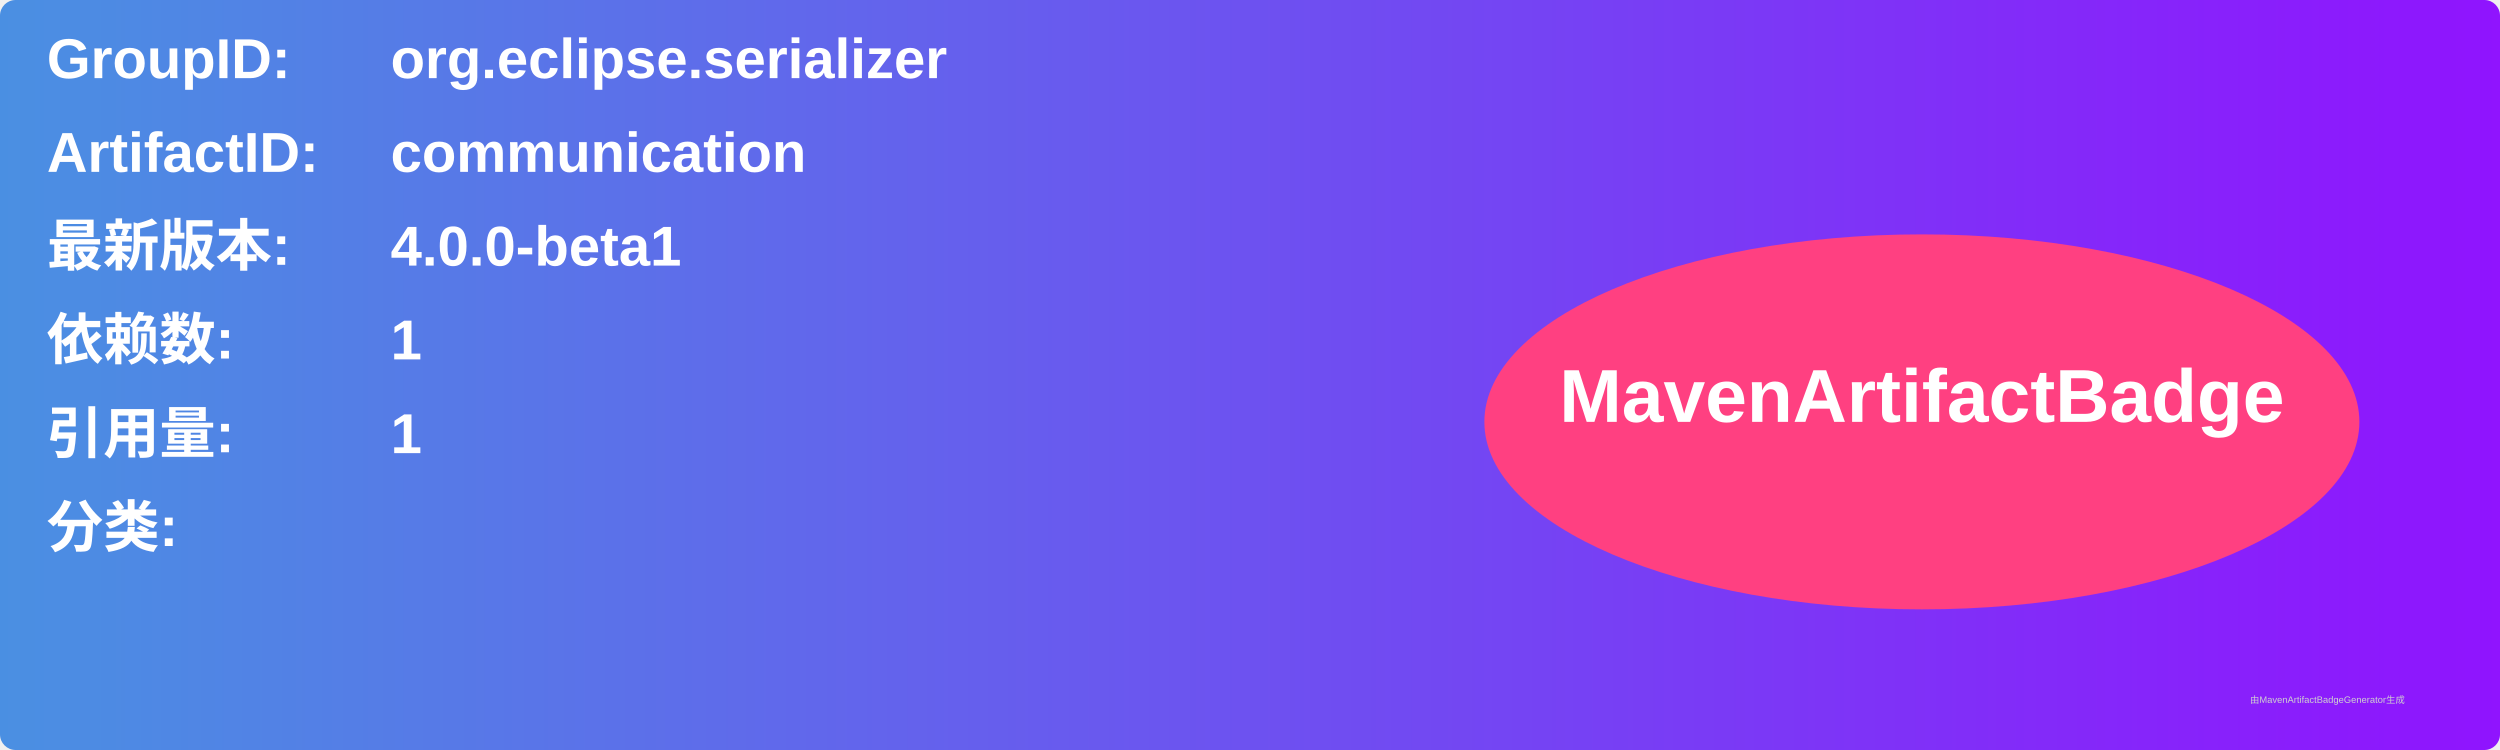
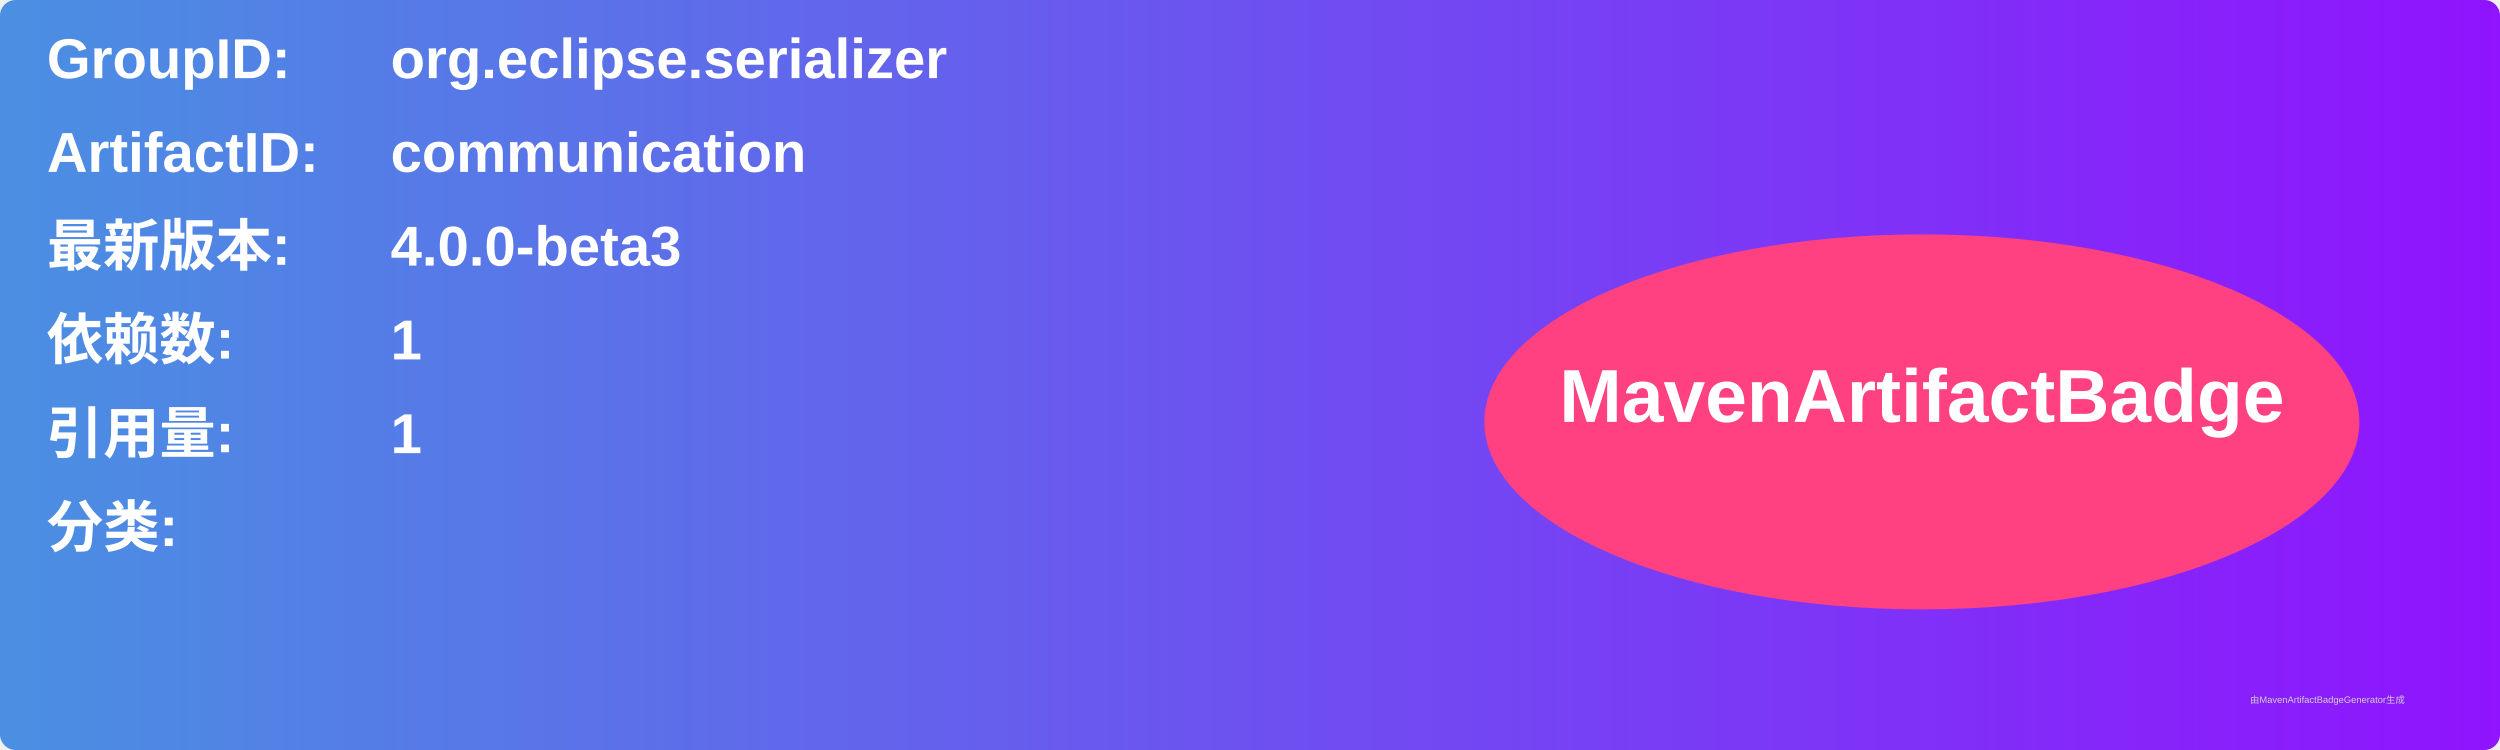
<svg xmlns="http://www.w3.org/2000/svg" width="800" height="240" viewBox="0 0 800 240">
  <linearGradient id="grad" x1="0%" y1="0%" x2="100%" y2="0%">
    <stop offset="0%" stop-color="#4a90e2" />
    <stop offset="100%" stop-color="#9013fe" />
  </linearGradient>
  <rect width="100%" height="100%" rx="5" ry="5" fill="url(#grad)" />
  <g transform="translate(15, 15)">
    <text x="0" y="10" font-family="Arial" font-size="18" fill="white" font-weight="bold" width="260">GroupID:</text>
    <text x="110" y="10" font-family="Arial" font-size="18" fill="white" font-weight="bold" width="460">org.eclipse.serializer</text>
    <text x="0" y="40" font-family="Arial" font-size="18" fill="white" font-weight="bold" width="260">ArtifactID:</text>
    <text x="110" y="40" font-family="Arial" font-size="18" fill="white" font-weight="bold" width="460">communication</text>
    <text x="0" y="70" font-family="Arial" font-size="18" fill="white" font-weight="bold">最新版本:</text>
    <text x="110" y="70" font-family="Arial" font-size="18" fill="white" font-weight="bold">
-       <tspan font-weight="bold">4.0.0-beta1</tspan>
+       <tspan font-weight="bold">4.0.0-beta3</tspan>
    </text>
    <text x="0" y="100" font-family="Arial" font-size="18" fill="white" font-weight="bold">依赖数: </text>
    <text x="110" y="100" font-family="Arial" font-size="18" fill="white">
      <tspan font-weight="bold">1</tspan>
    </text>
    <text x="0" y="130" font-family="Arial" font-size="18" fill="white" font-weight="bold">引用量: </text>
    <text x="110" y="130" font-family="Arial" font-size="18" fill="white">
      <tspan font-weight="bold">1</tspan>
    </text>
    <text x="0" y="160" font-family="Arial" font-size="18" fill="white" font-weight="bold">分类:</text>
    <text x="10" y="190" font-family="Arial" font-size="10" fill="white">
      <tspan font-weight="bold" />
    </text>
    <ellipse cx="600" cy="120" rx="140" ry="60" fill="#ff4081" />
    <text x="600" y="120" text-anchor="middle" font-family="Arial" font-size="24" fill="white" font-weight="bold">MavenArtifactBadge</text>
  </g>
  <text x="720" y="225" font-family="Arial" font-size="3" fill="#d0d0d0">由MavenArtifactBadgeGenerator生成</text>
</svg>
